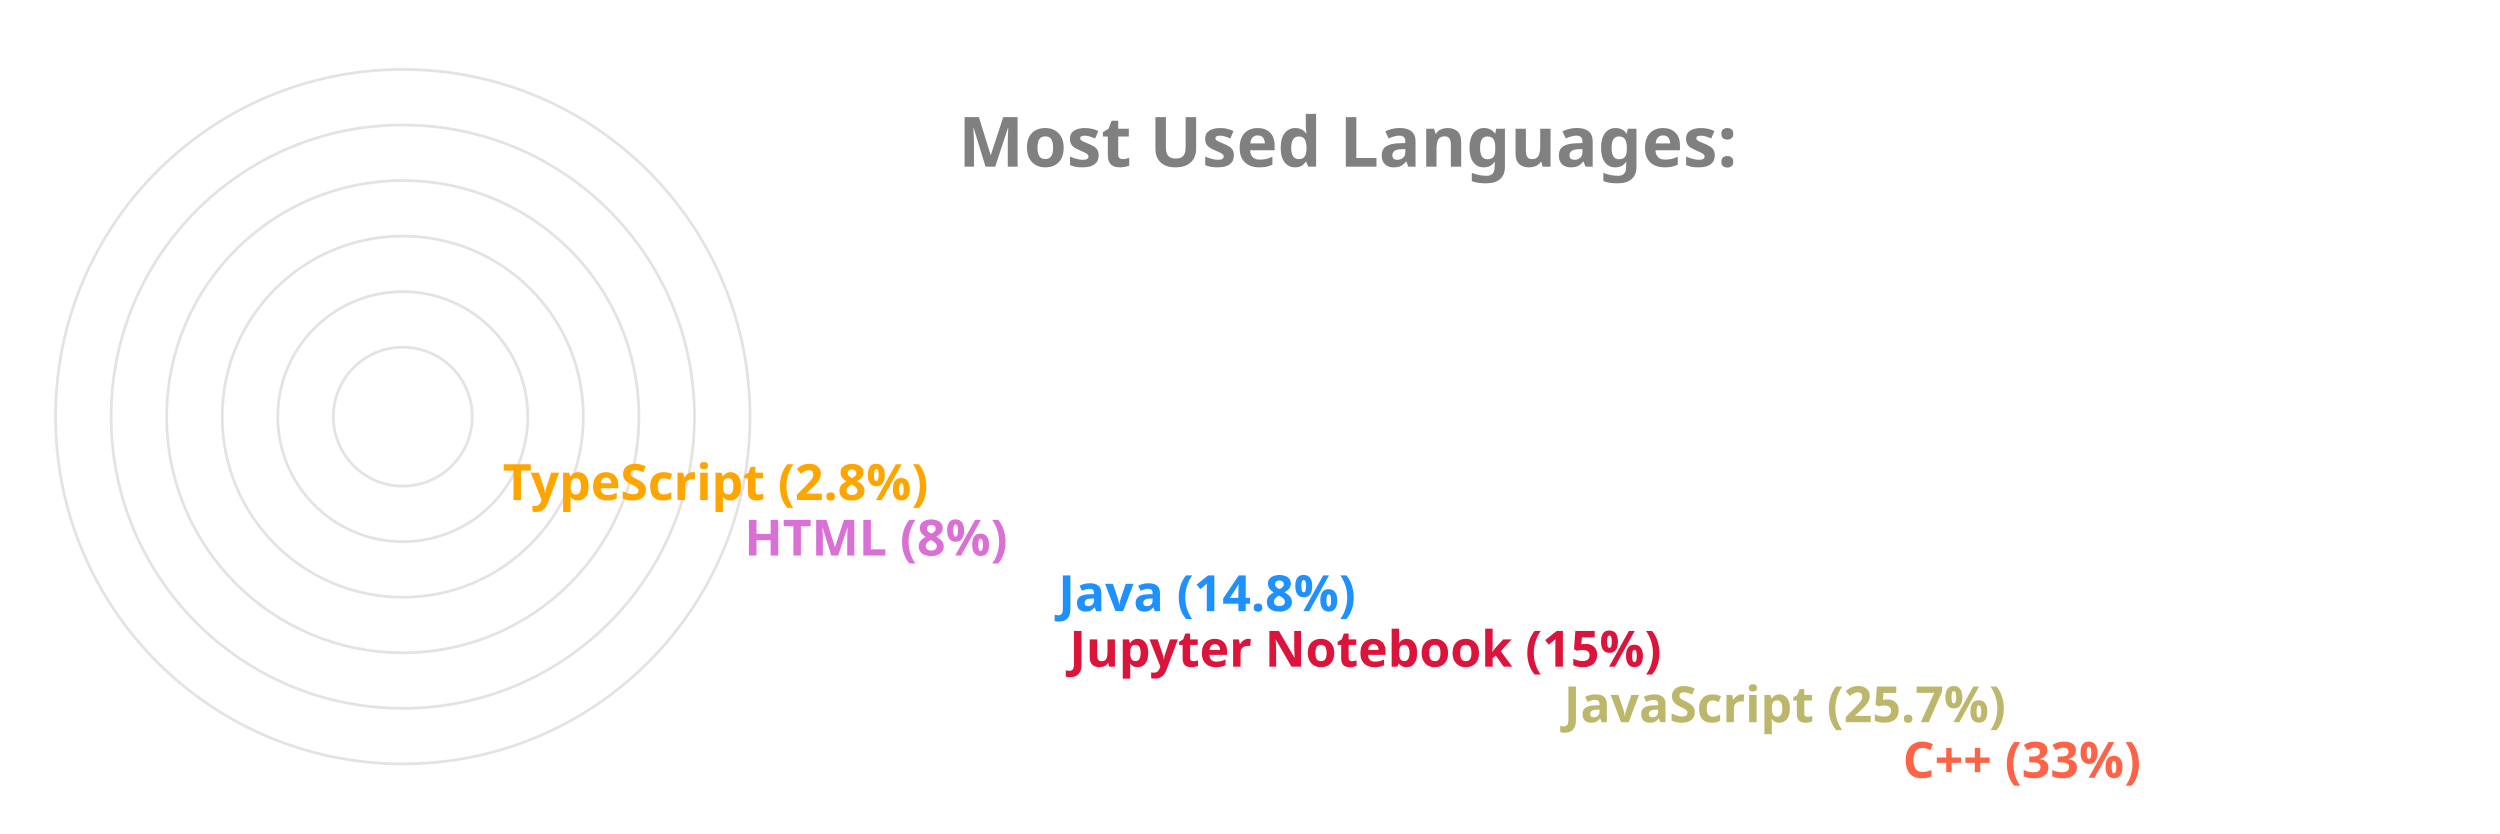
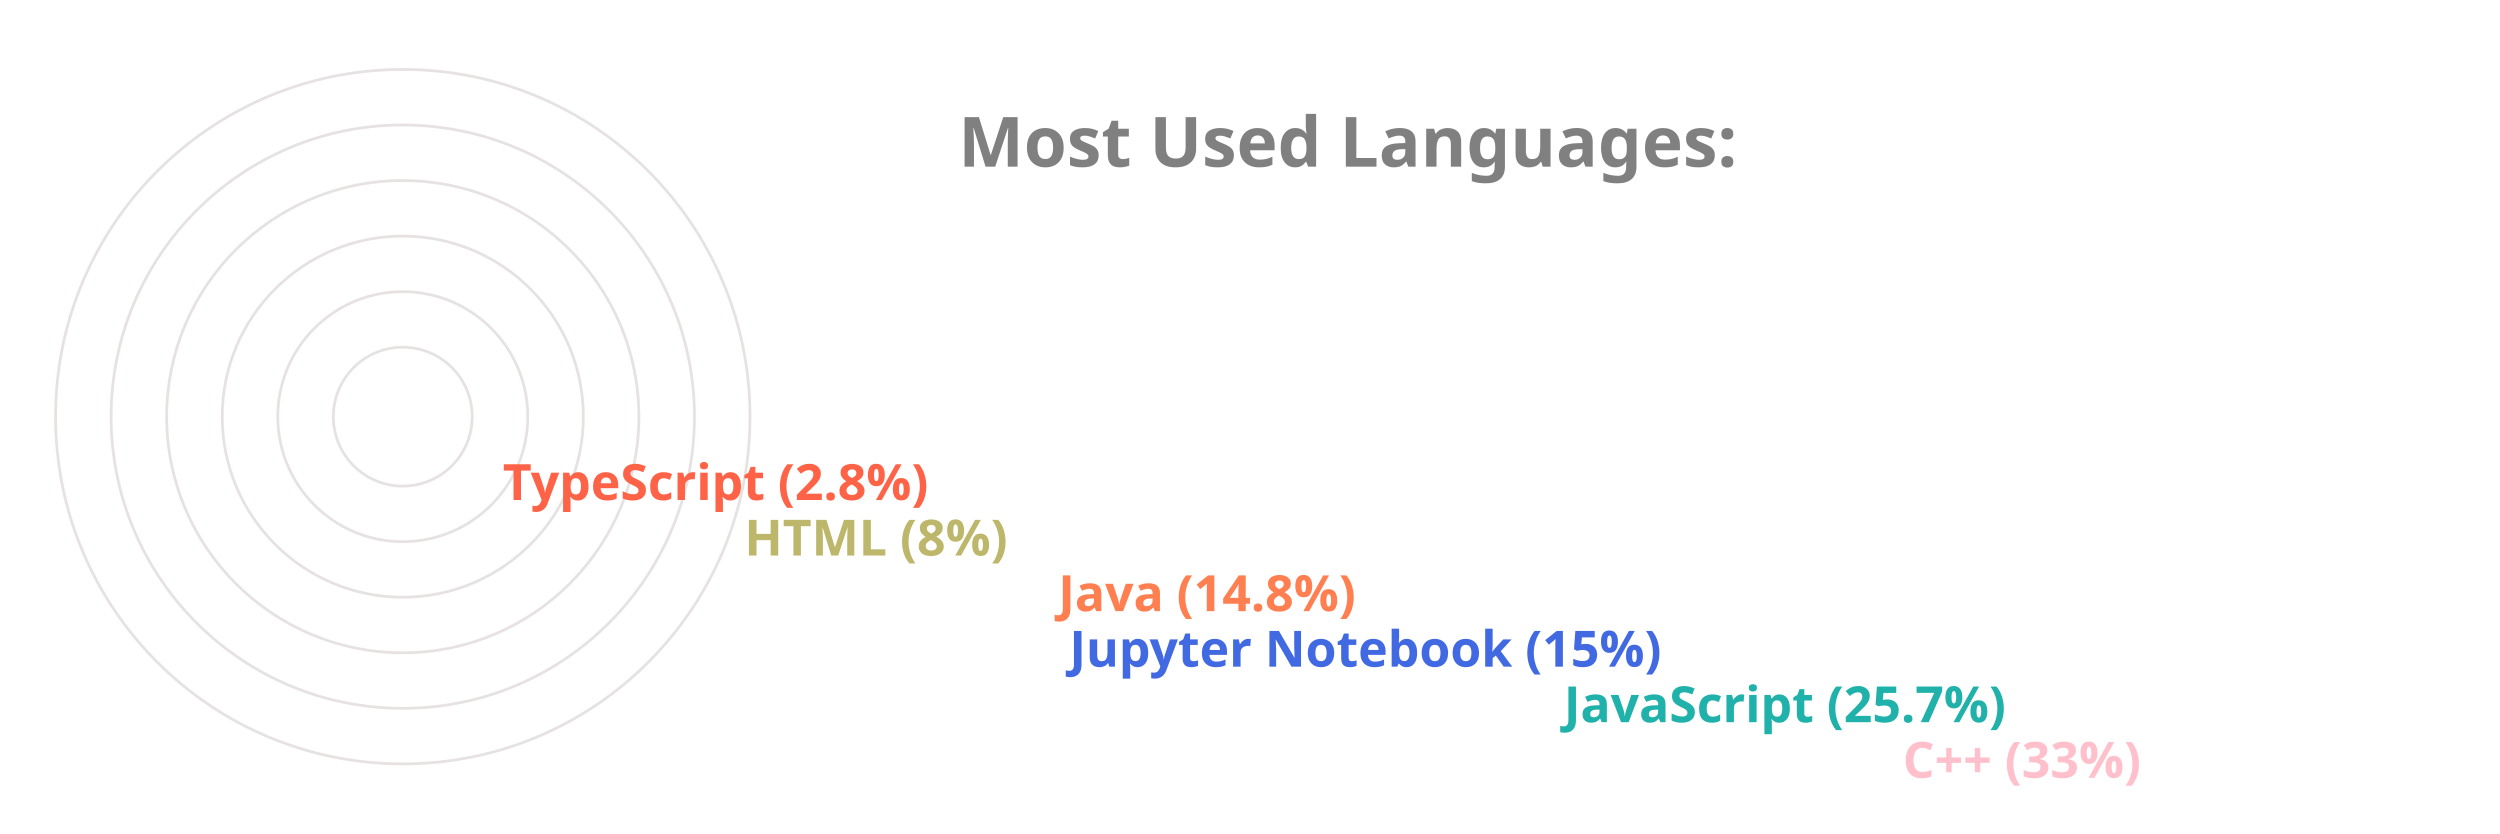
<svg xmlns="http://www.w3.org/2000/svg" viewBox="0 0 650 300" height="200px" width="600px">
  <style>
		.label {
			font: bold 25px sans-serif;
			color: #404040;
			-webkit-text-stroke: 1px white;
	  	}
		.name {
			font: bold 18px sans-serif;
			color: #404040;
	  	}

		.line {
			stroke-dasharray: 1000;
			stroke-dashoffset: 1000;
			animation: dash 3.5s ease-in-out forwards;	
			animation-iteration-count: infinite;
			animation-direction: alternate-reverse;
		}

		.path {
			stroke-dasharray: 1000;
			stroke-dashoffset: 1000;
			animation: dash 3.5s ease-in-out forwards;	
			animation-iteration-count: infinite;
			animation-direction: alternate-reverse;
		}
		  
		@keyframes dash {
			to {
				stroke-dashoffset: 0;
			}
		}

	</style>
  <g stroke="#E6E2E1" fill="none" stroke-width="1">
    <circle cx="20" cy="150" r="125" />
    <circle cx="20" cy="150" r="105" />
    <circle cx="20" cy="150" r="85" />
    <circle cx="20" cy="150" r="65" />
    <circle cx="20" cy="150" r="45" />
    <circle cx="20" cy="150" r="25" />
  </g>
  <g fill="none" stroke-width="20" class="line">
-     <line x2="550" y2="275" x1="20" y1="275" stroke="Tomato" />
-     <line x2="428" y2="255" x1="20" y1="255" stroke="DarkKhaki" />
-     <line x2="250" y2="235" x1="20" y1="235" stroke="Crimson" />
-     <line x2="246" y2="215" x1="20" y1="215" stroke="DodgerBlue" />
-     <line x2="133" y2="195" x1="20" y1="195" stroke="Orchid" />
-     <line x2="46" y2="175" x1="20" y1="175" stroke="Orange" />
+     <line x2="550" y2="275" x1="20" y1="275" stroke="Pink" />
+     <line x2="428" y2="255" x1="20" y1="255" stroke="LightSeaGreen" />
+     <line x2="250" y2="235" x1="20" y1="235" stroke="RoyalBlue" />
+     <line x2="246" y2="215" x1="20" y1="215" stroke="Coral" />
+     <line x2="133" y2="195" x1="20" y1="195" stroke="DarkKhaki" />
+     <line x2="46" y2="175" x1="20" y1="175" stroke="Tomato" />
  </g>
  <g fill="none" stroke-width="20" stroke-linecap="round" class="path">
-     <path d="M 20 275 A 125 125 45 0 1 -84 81" stroke="Tomato" />
-     <path d="M 20 255 A 105 105 45 0 1 -74 103" stroke="DarkKhaki" />
-     <path d="M 20 235 A 85 85 45 0 1 -62 128" stroke="Crimson" />
-     <path d="M 20 215 A 65 65 45 0 1 -42 133" stroke="DodgerBlue" />
-     <path d="M 20 195 A 45 45 45 0 1 -24 143" stroke="Orchid" />
-     <path d="M 20 175 A 25 25 45 0 1 -4 148" stroke="Orange" />
+     <path d="M 20 275 A 125 125 45 0 1 -84 81" stroke="Pink" />
+     <path d="M 20 255 A 105 105 45 0 1 -74 103" stroke="LightSeaGreen" />
+     <path d="M 20 235 A 85 85 45 0 1 -62 128" stroke="RoyalBlue" />
+     <path d="M 20 215 A 65 65 45 0 1 -42 133" stroke="Coral" />
+     <path d="M 20 195 A 45 45 45 0 1 -24 143" stroke="DarkKhaki" />
+     <path d="M 20 175 A 25 25 45 0 1 -4 148" stroke="Tomato" />
  </g>
  <g class="name">
-     <text x="560" y="280" fill="Tomato">C++ (33%)</text>
-     <text x="438" y="260" fill="DarkKhaki">JavaScript (25.7%)</text>
-     <text x="260" y="240" fill="Crimson">Jupyter Notebook (15%)</text>
-     <text x="256" y="220" fill="DodgerBlue">Java (14.8%)</text>
-     <text x="143" y="200" fill="Orchid">HTML (8%)</text>
-     <text x="56" y="180" fill="Orange">TypeScript (2.8%)</text>
+     <text x="560" y="280" fill="Pink">C++ (33%)</text>
+     <text x="438" y="260" fill="LightSeaGreen">JavaScript (25.7%)</text>
+     <text x="260" y="240" fill="RoyalBlue">Jupyter Notebook (15%)</text>
+     <text x="256" y="220" fill="Coral">Java (14.8%)</text>
+     <text x="143" y="200" fill="DarkKhaki">HTML (8%)</text>
+     <text x="56" y="180" fill="Tomato">TypeScript (2.8%)</text>
  </g>
  <g class="label">
    <text x="220" y="60" fill="grey">Most Used Languages:</text>
  </g>
</svg>
